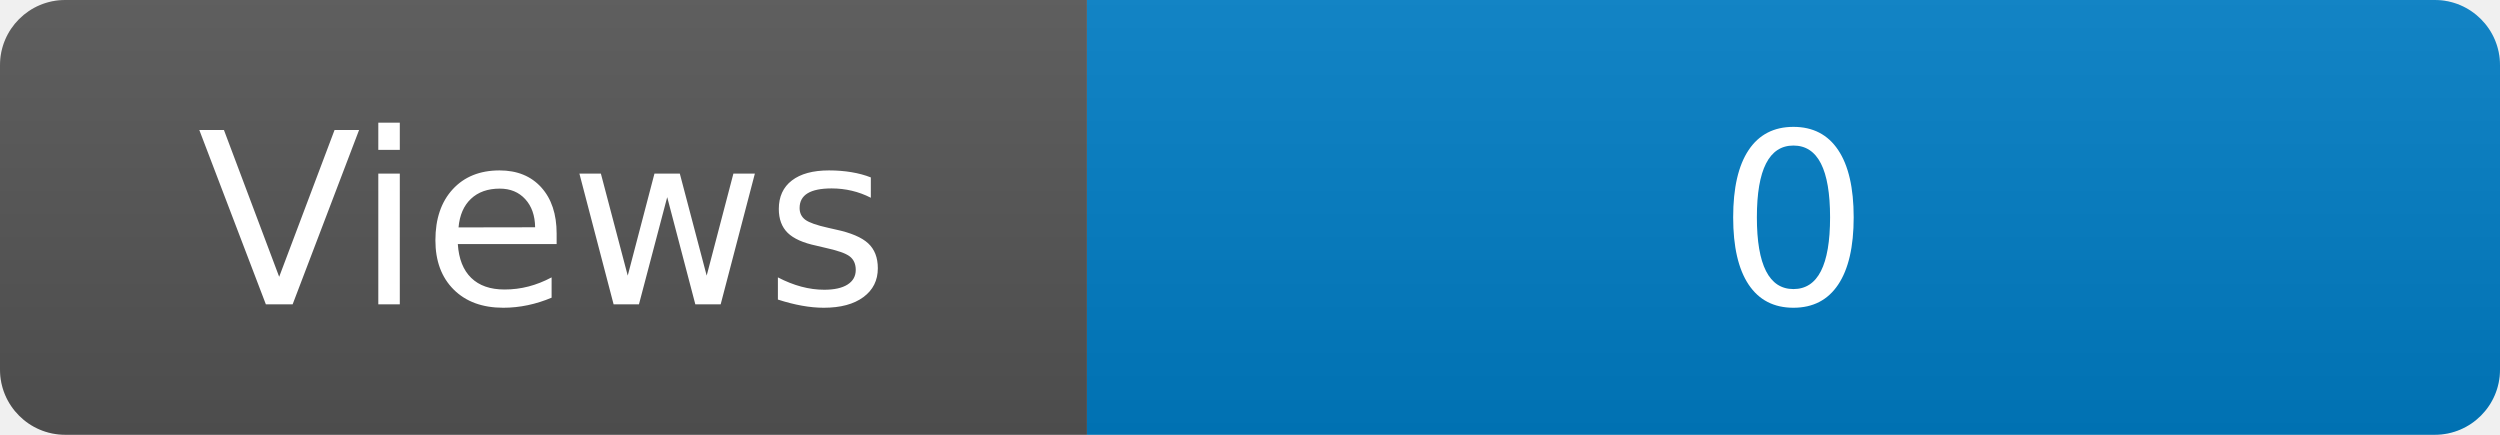
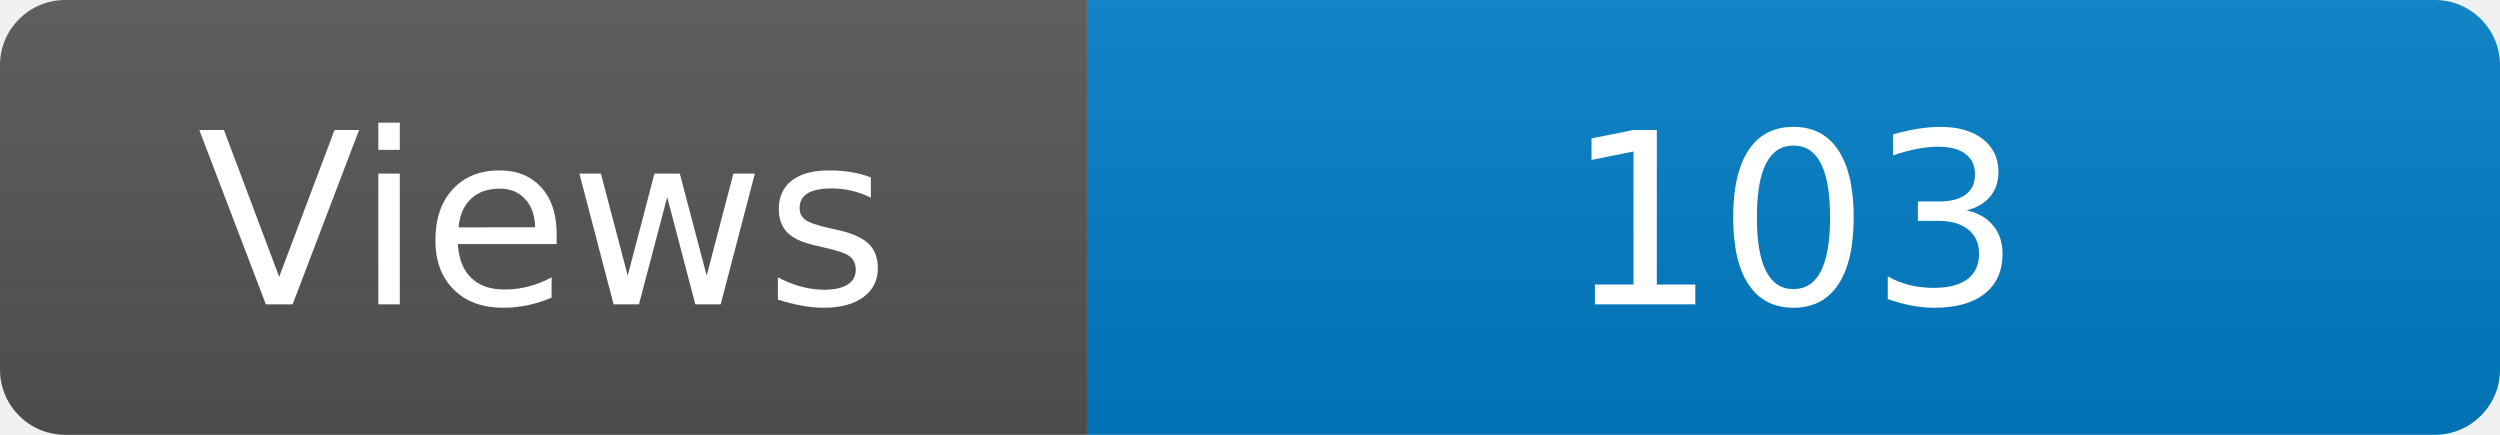
<svg xmlns="http://www.w3.org/2000/svg" width="115" height="20" role="img" aria-label="Maintained?: yes">
  <linearGradient id="s" x2="0" y2="100%">
    <stop offset="0" stop-color="#bbb" stop-opacity=".1" />
    <stop offset="1" stop-opacity=".1" />
  </linearGradient>
  <clipPath id="r">
    <rect width="115" height="20" rx="3" fill="#fff" />
  </clipPath>
  <g clip-path="url(#r)">
    <rect width="50" height="20" fill="#555" />
    <rect x="50" width="160" height="20" fill="#007ec6" />
    <rect width="115" height="20" fill="url(#s)" />
  </g>
  <g fill="#fff" text-anchor="middle" font-family="Verdana,Geneva,DejaVu Sans,sans-serif" font-size="110">
    <text x="250" y="140" transform="scale(.1)" fill="#fff">Views</text>
-     <text x="825" y="140" transform="scale(.1)" fill="#fff">0</text>
+     <text x="825" y="140" transform="scale(.1)" fill="#fff">103</text>
  </g>
</svg>
